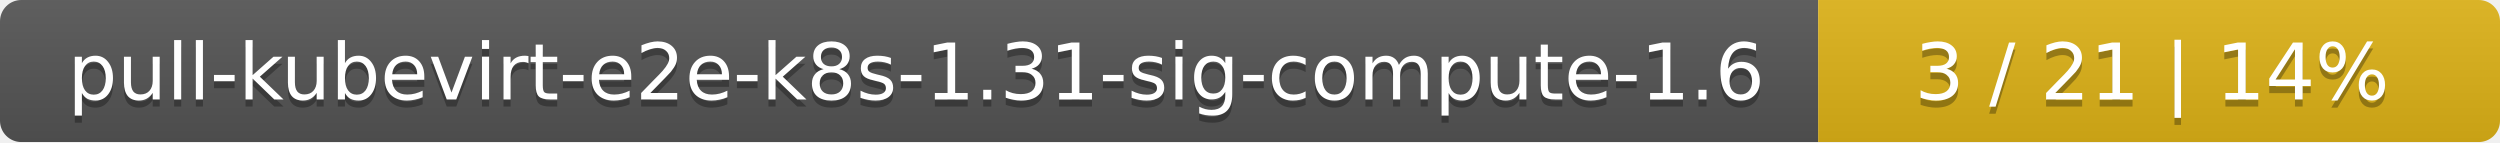
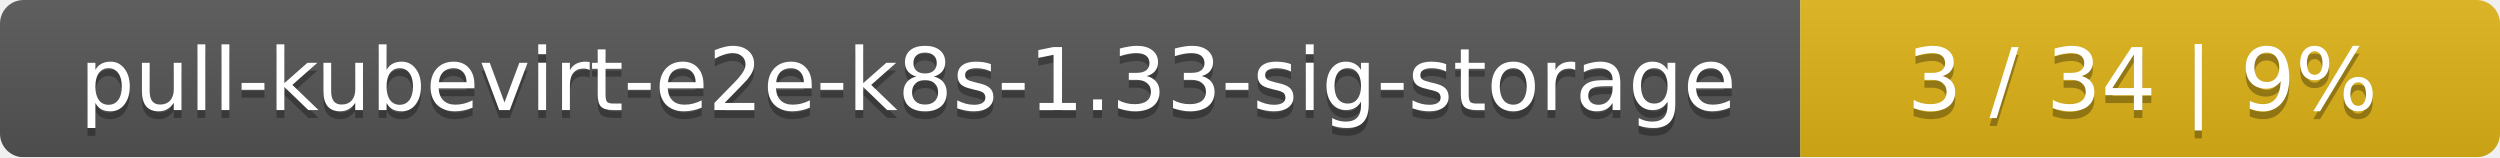
- <svg xmlns="http://www.w3.org/2000/svg" width="352" height="20">
+ <svg xmlns="http://www.w3.org/2000/svg" width="318" height="20">
  <linearGradient id="smooth" x2="0" y2="100%">
    <stop offset="0" stop-color="#bbb" stop-opacity=".1" />
    <stop offset="1" stop-opacity=".1" />
  </linearGradient>
  <mask id="round">
-     <rect width="352" height="20" rx="3" fill="#fff" />
+     <rect width="318" height="20" rx="3" fill="#fff" />
  </mask>
  <g mask="url(#round)">
-     <rect width="256" height="20" fill="#555" />
-     <rect x="256" width="96" height="20" fill="#dfb317" />
-     <rect width="352" height="20" fill="url(#smooth)" />
+     <rect width="229" height="20" fill="#555" />
+     <rect x="229" width="89" height="20" fill="#dfb317" />
+     <rect width="318" height="20" fill="url(#smooth)" />
  </g>
  <g fill="#fff" text-anchor="middle" font-family="DejaVu Sans,Verdana,Geneva,sans-serif" font-size="11">
-     <text x="129" y="15" fill="#010101" fill-opacity=".3">pull-kubevirt-e2e-k8s-1.31-sig-compute-1.6</text>
-     <text x="129" y="14">pull-kubevirt-e2e-k8s-1.31-sig-compute-1.6</text>
-     <text x="303" y="15" fill="#010101" fill-opacity=".3">3 / 21    |    14%</text>
-     <text x="303" y="14">3 / 21    |    14%</text>
+     <text x="115.5" y="15" fill="#010101" fill-opacity=".3">pull-kubevirt-e2e-k8s-1.33-sig-storage</text>
+     <text x="115.5" y="14">pull-kubevirt-e2e-k8s-1.33-sig-storage</text>
+     <text x="272.5" y="15" fill="#010101" fill-opacity=".3">3 / 34    |    9%</text>
+     <text x="272.5" y="14">3 / 34    |    9%</text>
  </g>
</svg>
